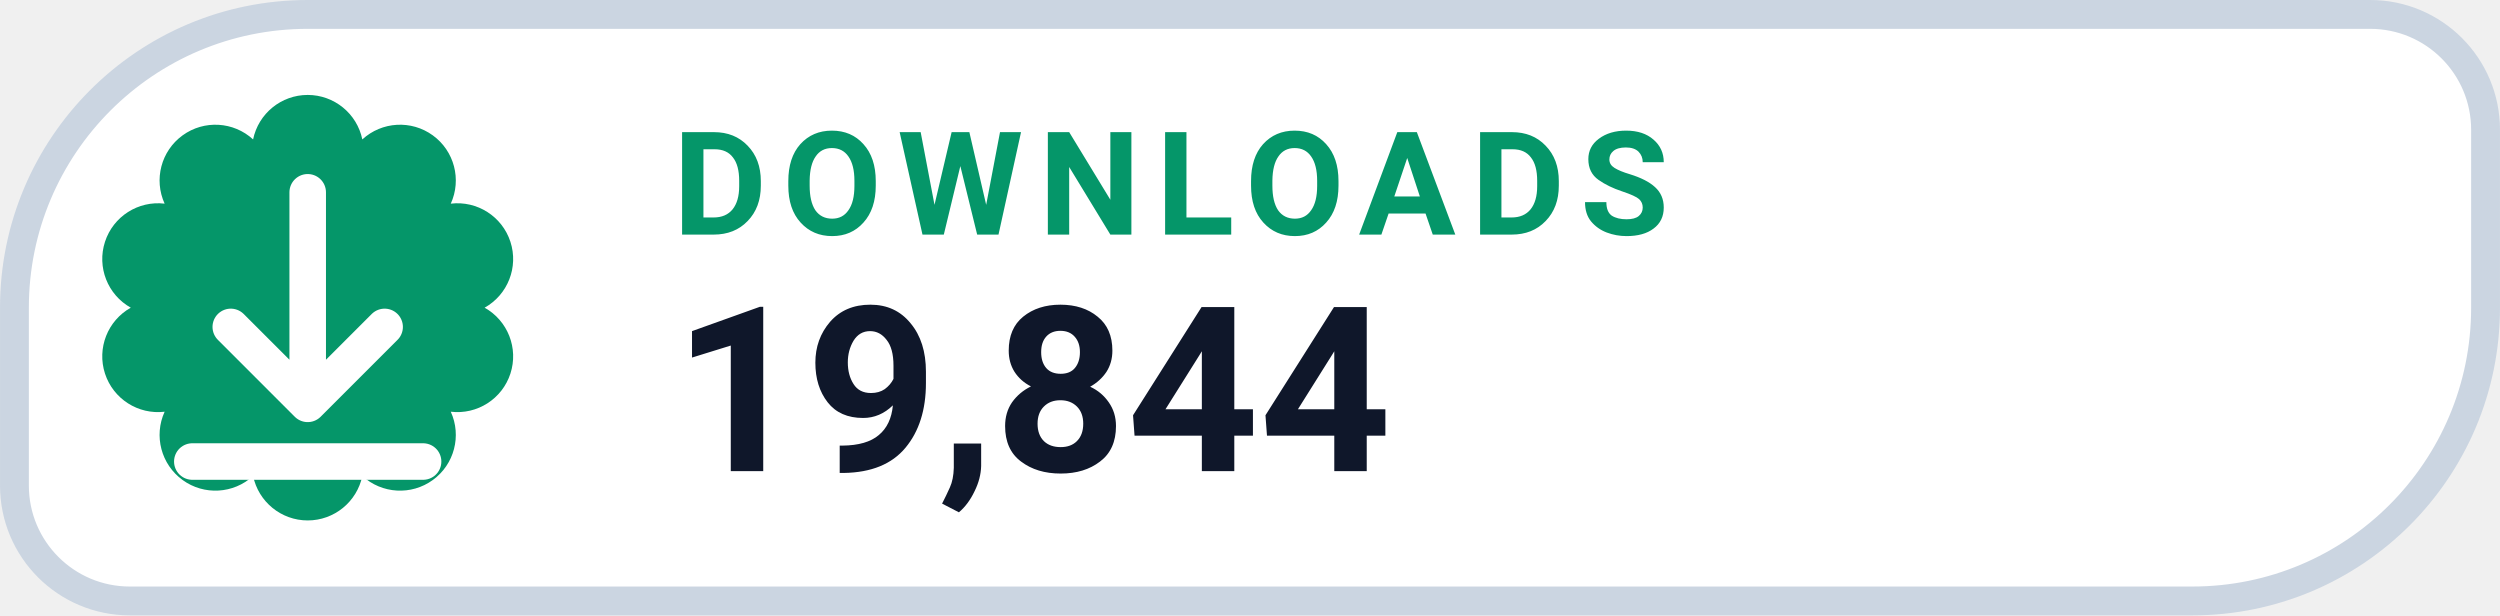
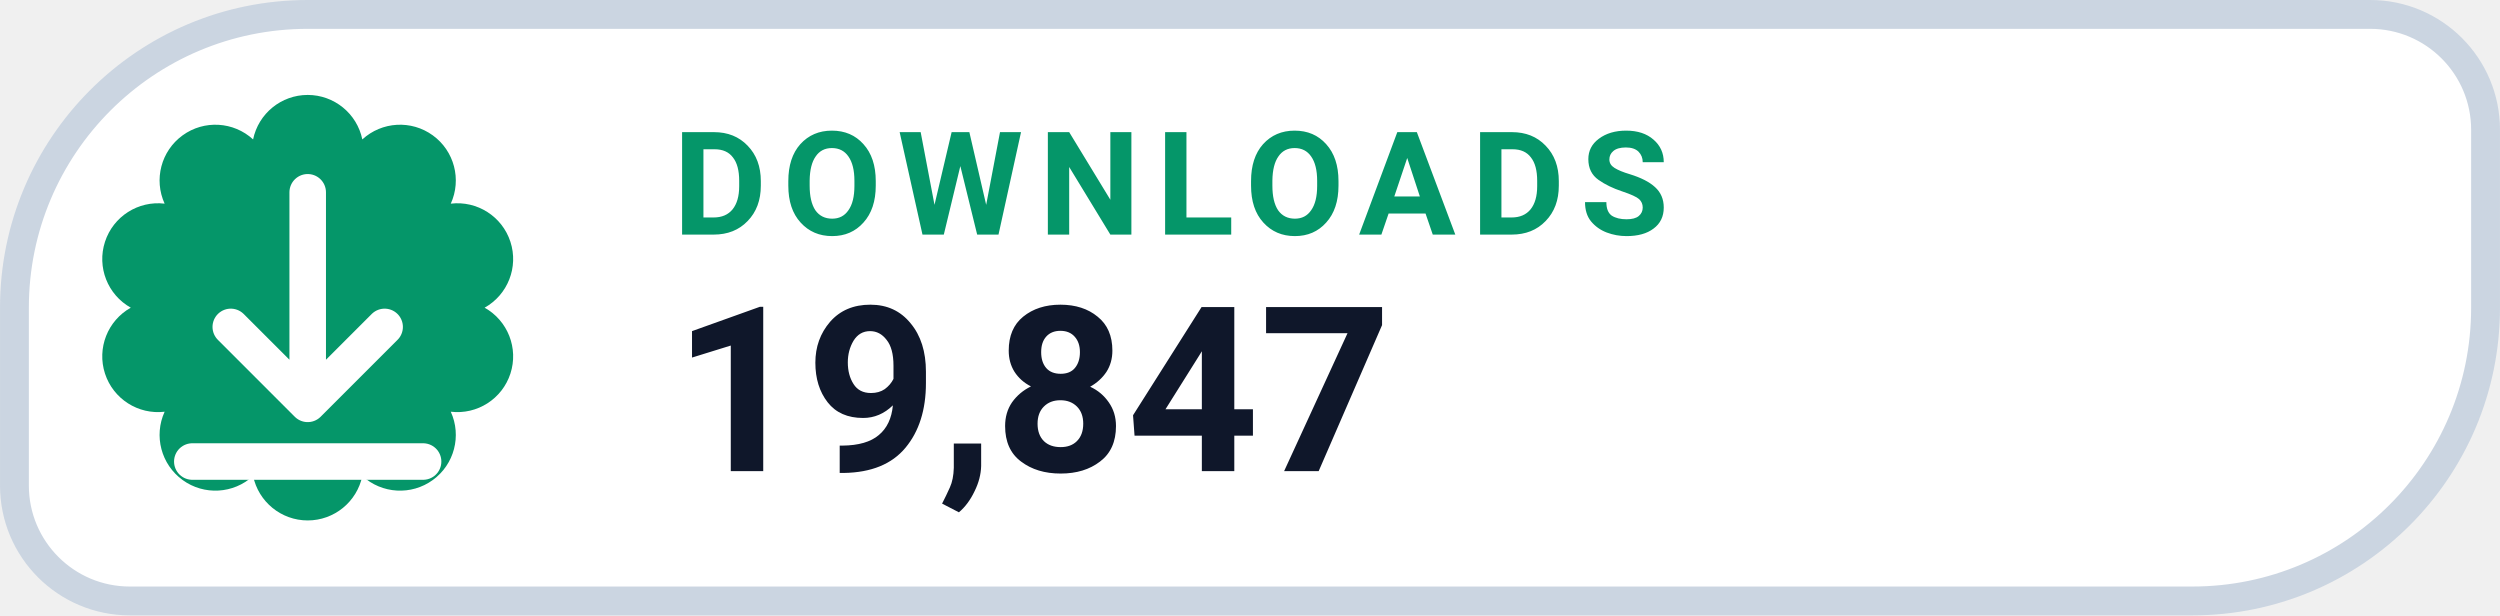
- <svg xmlns="http://www.w3.org/2000/svg" width="126" height="31.015" viewBox="0 0 130 32" role="img" aria-label="DOWNLOADS 19,844">
+ <svg xmlns="http://www.w3.org/2000/svg" width="126" height="31.015" viewBox="0 0 130 32" role="img" aria-label="DOWNLOADS 19,847">
  <path d="M 16.00 0.75 H 123.25 A 6.00 6.00 0 0 1 129.25 6.75 V 16.00 A 15.25 15.25 0 0 1 114.00 31.25 H 6.75 A 6.00 6.00 0 0 1 0.75 25.25 V 16.00 A 15.25 15.25 0 0 1 16.00 0.75 Z" fill="#FFFFFF" stroke="#CBD5E1" stroke-width="1.5" />
  <path d="M 13.16 7.25 A 2.90 2.90 0 0 1 18.84 7.25 A 2.90 2.90 0 0 1 23.44 10.59 A 2.90 2.90 0 0 1 25.20 16.00 A 2.90 2.90 0 0 1 23.44 21.41 A 2.90 2.90 0 0 1 18.84 24.75 A 2.90 2.90 0 0 1 13.16 24.75 A 2.90 2.90 0 0 1 8.56 21.41 A 2.90 2.90 0 0 1 6.80 16.00 A 2.90 2.90 0 0 1 8.56 10.59 A 2.90 2.90 0 0 1 13.16 7.25 Z" fill="#059669" />
  <g transform="translate(16 16)" style="color:#FFFFFF;">
    <path d="M0 -6 v11 m0 0 l4 -4 m-4 4 l-4 -4 M-6 8 h12" fill="none" stroke="currentColor" stroke-width="1.9" stroke-linecap="round" stroke-linejoin="round" />
  </g>
  <text x="35" y="12.2" fill="#059669" font-family="-apple-system,BlinkMacSystemFont,'Segoe UI',Roboto,Helvetica,Arial,sans-serif" font-size="7.5" font-weight="700" letter-spacing=".8">DOWNLOADS</text>
-   <text x="35" y="24.5" fill="#0F172A" font-family="-apple-system,BlinkMacSystemFont,'Segoe UI',Roboto,Helvetica,Arial,sans-serif" font-size="12" font-weight="750">19,844</text>
+   <text x="35" y="24.5" fill="#0F172A" font-family="-apple-system,BlinkMacSystemFont,'Segoe UI',Roboto,Helvetica,Arial,sans-serif" font-size="12" font-weight="750">19,847</text>
</svg>
